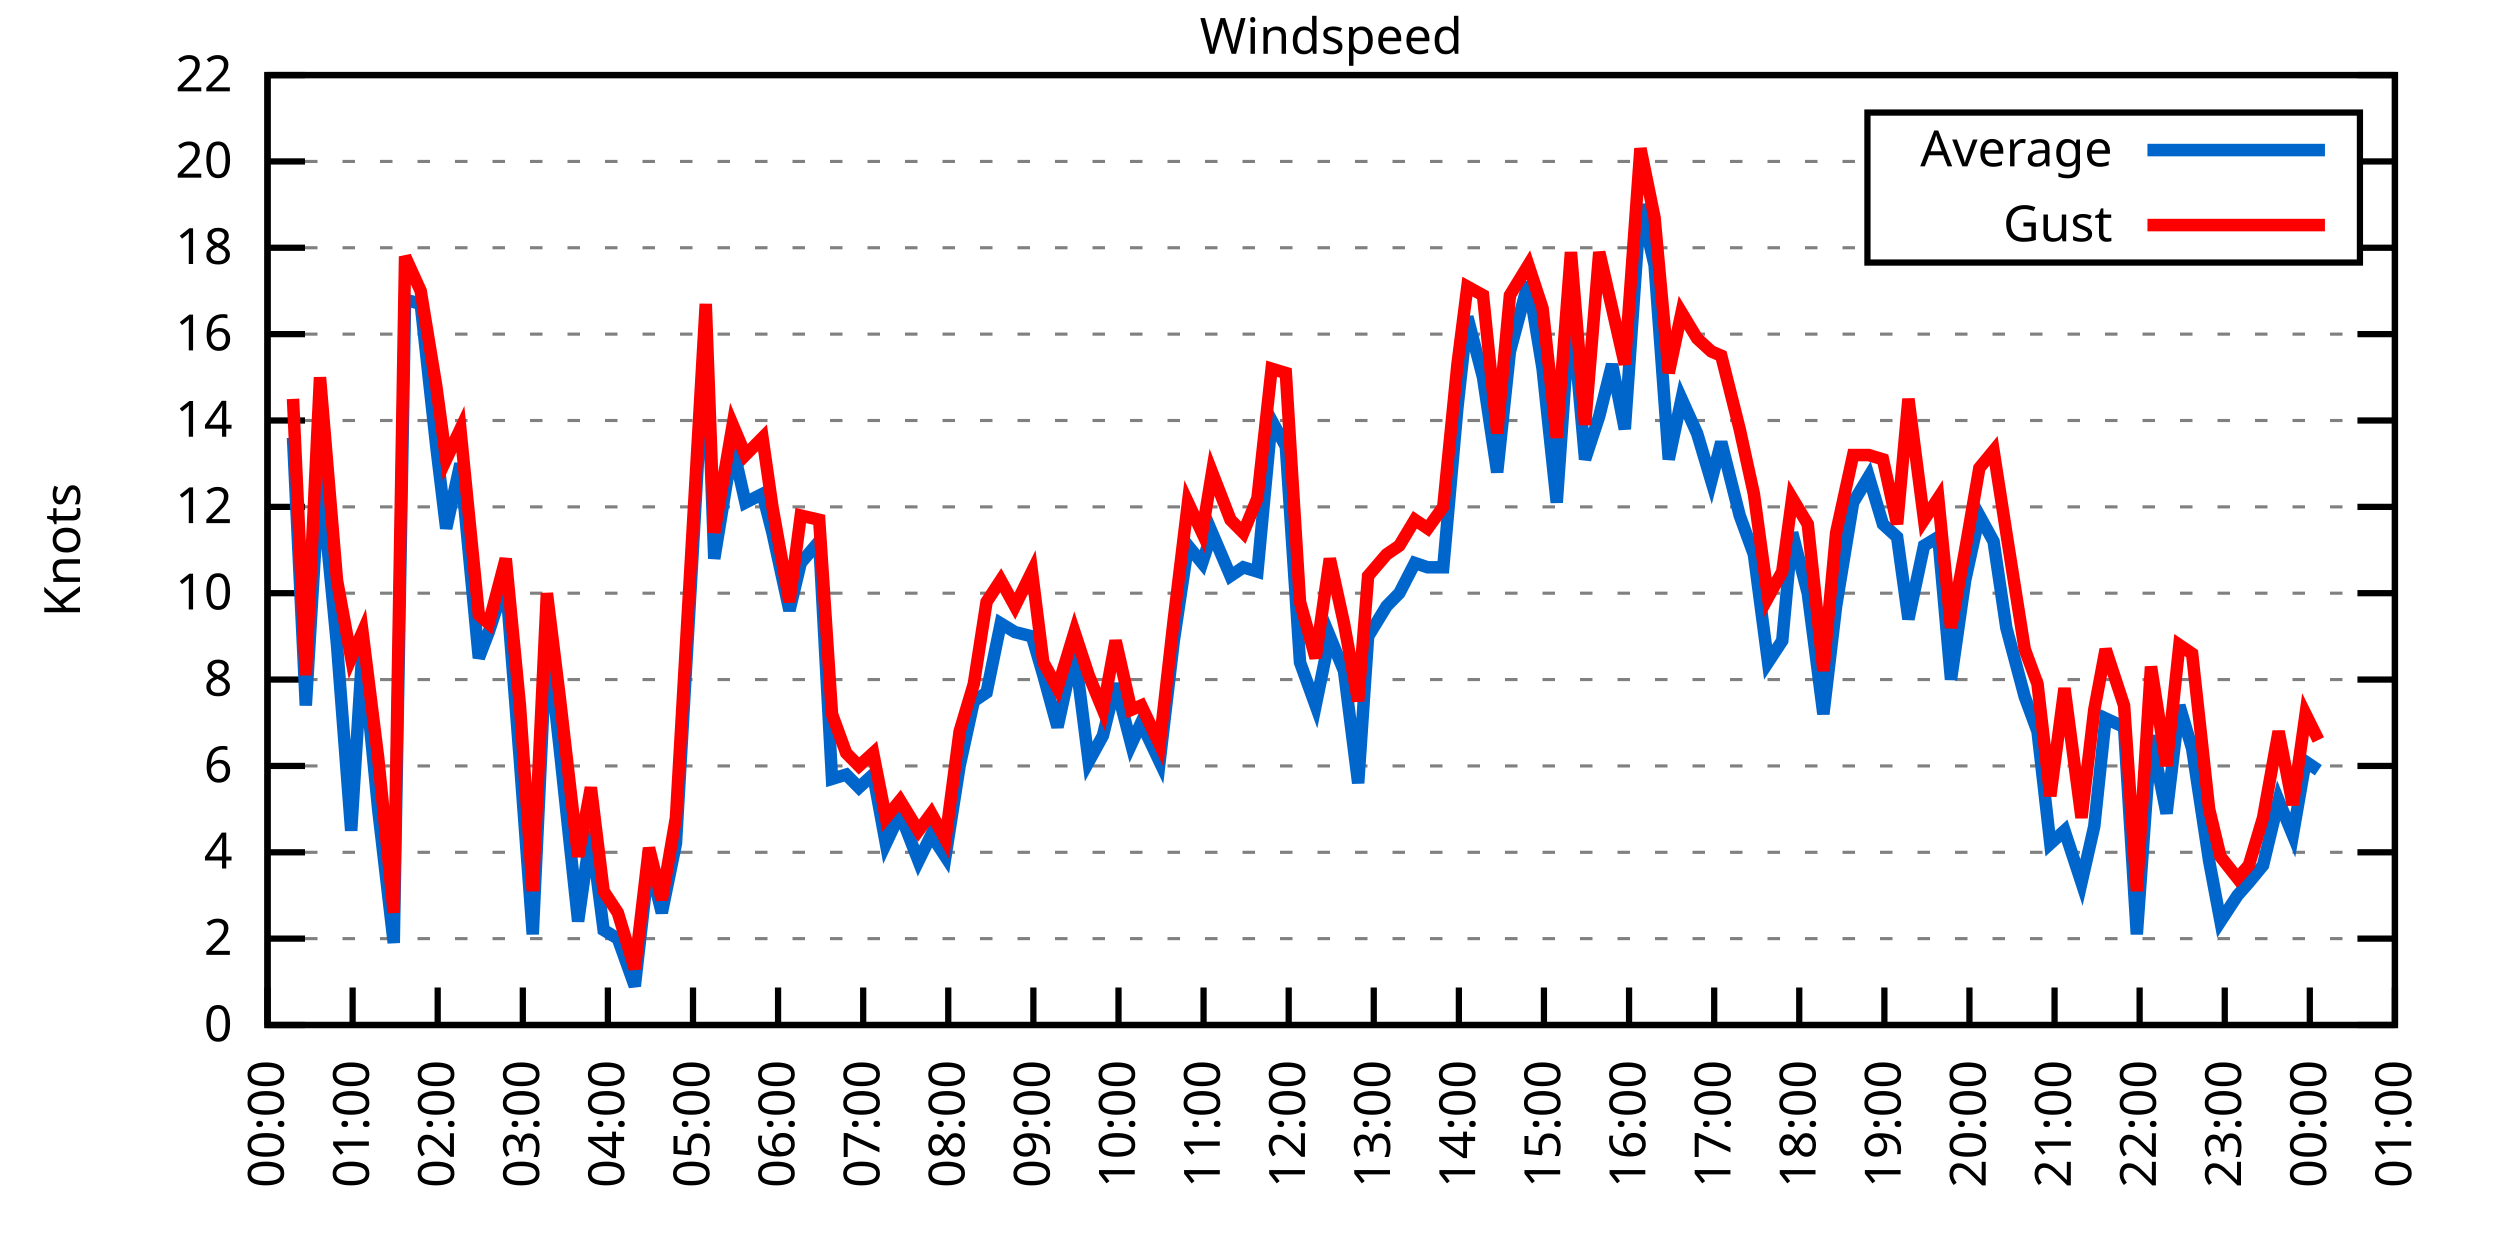
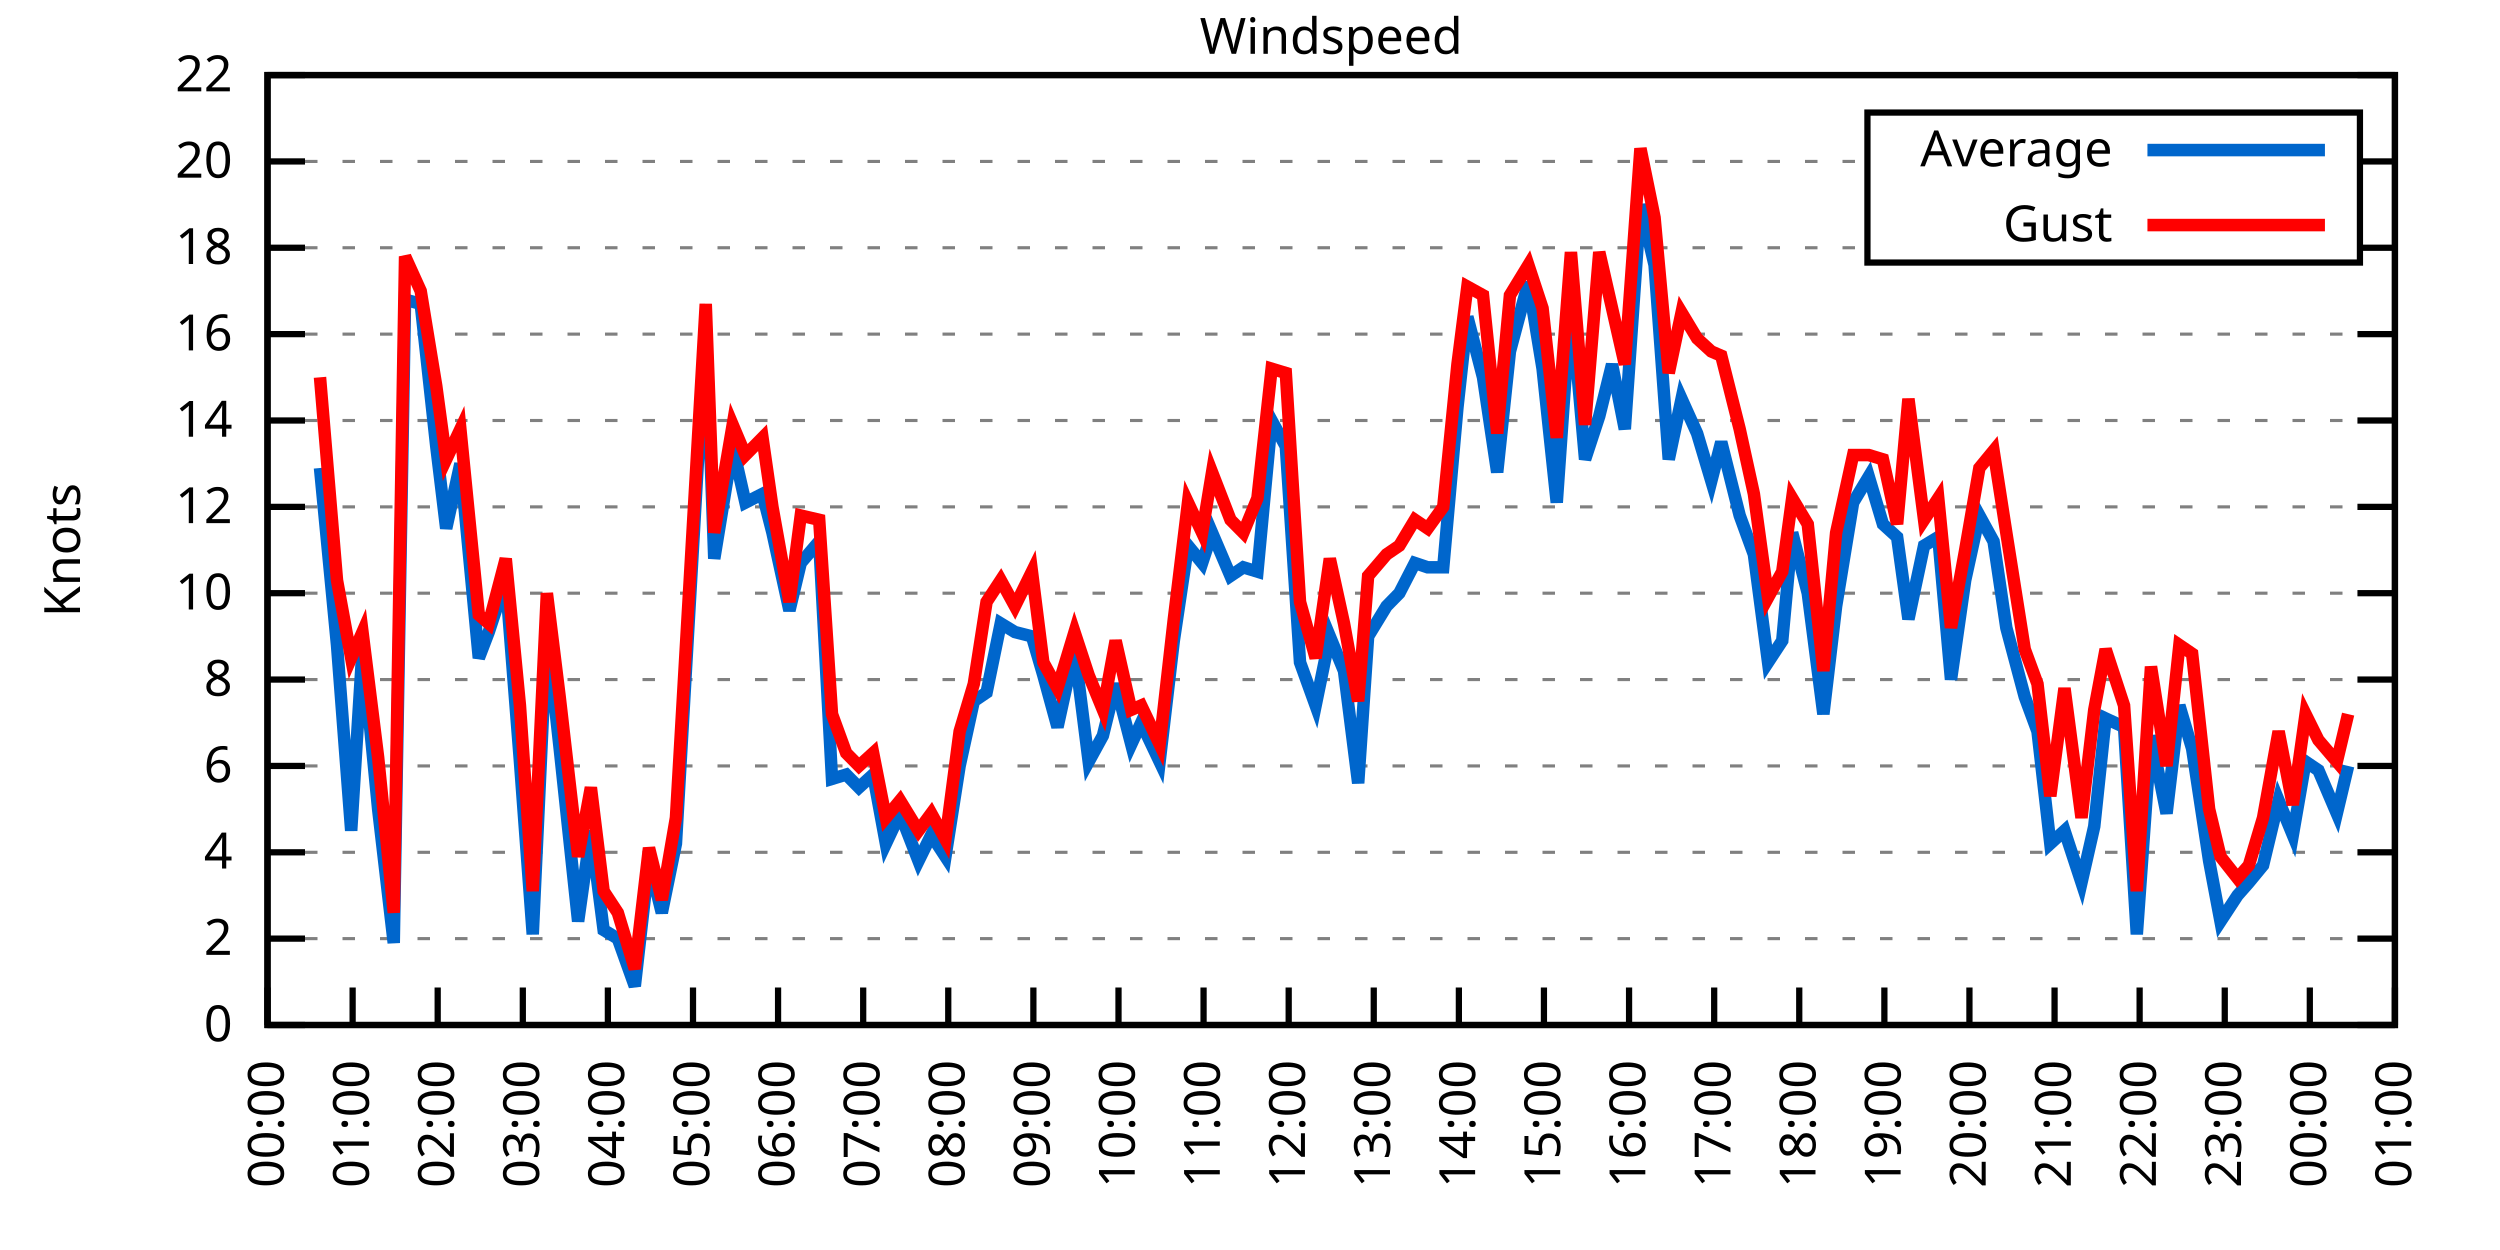
<svg xmlns="http://www.w3.org/2000/svg" xmlns:xlink="http://www.w3.org/1999/xlink" width="400" height="200" viewBox="0 0 400 200">
  <g id="gnuplot_canvas">
    <rect x="0" y="0" width="400" height="200" fill="none" />
    <defs>
      <circle id="gpDot" r="0.5" stroke-width="0.5" stroke="currentColor" />
      <path id="gpPt0" stroke-width="0.333" stroke="currentColor" d="M-1,0 h2 M0,-1 v2" />
      <path id="gpPt1" stroke-width="0.333" stroke="currentColor" d="M-1,-1 L1,1 M1,-1 L-1,1" />
      <path id="gpPt2" stroke-width="0.333" stroke="currentColor" d="M-1,0 L1,0 M0,-1 L0,1 M-1,-1 L1,1 M-1,1 L1,-1" />
      <rect id="gpPt3" stroke-width="0.333" stroke="currentColor" x="-1" y="-1" width="2" height="2" />
      <rect id="gpPt4" stroke-width="0.333" stroke="currentColor" fill="currentColor" x="-1" y="-1" width="2" height="2" />
      <circle id="gpPt5" stroke-width="0.333" stroke="currentColor" cx="0" cy="0" r="1" />
      <use xlink:href="#gpPt5" id="gpPt6" fill="currentColor" stroke="none" />
      <path id="gpPt7" stroke-width="0.333" stroke="currentColor" d="M0,-1.33 L-1.33,0.67 L1.33,0.67 z" />
      <use xlink:href="#gpPt7" id="gpPt8" fill="currentColor" stroke="none" />
      <use xlink:href="#gpPt7" id="gpPt9" stroke="currentColor" transform="rotate(180)" />
      <use xlink:href="#gpPt9" id="gpPt10" fill="currentColor" stroke="none" />
      <use xlink:href="#gpPt3" id="gpPt11" stroke="currentColor" transform="rotate(45)" />
      <use xlink:href="#gpPt11" id="gpPt12" fill="currentColor" stroke="none" />
      <path id="gpPt13" stroke-width="0.333" stroke="currentColor" d="M0,1.330 L1.265,0.411 L0.782,-1.067 L-0.782,-1.076 L-1.265,0.411 z" />
      <use xlink:href="#gpPt13" id="gpPt14" fill="currentColor" stroke="none" />
      <filter id="textbox" filterUnits="objectBoundingBox" x="0" y="0" height="1" width="1">
        <feFlood flood-color="white" flood-opacity="1" result="bgnd" />
        <feComposite in="SourceGraphic" in2="bgnd" operator="atop" />
      </filter>
      <filter id="greybox" filterUnits="objectBoundingBox" x="0" y="0" height="1" width="1">
        <feFlood flood-color="lightgrey" flood-opacity="1" result="grey" />
        <feComposite in="SourceGraphic" in2="grey" operator="atop" />
      </filter>
    </defs>
    <g fill="none" color="white" stroke="currentColor" stroke-width="1.00" stroke-linecap="butt" stroke-linejoin="miter">
</g>
    <g fill="none" color="black" stroke="currentColor" stroke-width="1.00" stroke-linecap="butt" stroke-linejoin="miter">
      <g stroke="none" shape-rendering="crispEdges">
        <polygon fill="rgb(255, 255, 255)" points="42.80,164.00 383.18,164.00 383.18,12.02 42.80,12.02 " />
      </g>
    </g>
    <g fill="none" color="black" stroke="currentColor" stroke-width="1.00" stroke-linecap="butt" stroke-linejoin="miter">
</g>
    <g fill="none" color="black" stroke="black" stroke-width="0.50" stroke-linecap="butt" stroke-linejoin="miter">
</g>
    <g fill="none" color="gray" stroke="currentColor" stroke-width="0.50" stroke-linecap="butt" stroke-linejoin="miter">
      <path stroke="gray" stroke-dasharray="2,4" class="gridline" d="M42.80,164.00 L383.19,164.00  " />
    </g>
    <g fill="none" color="gray" stroke="gray" stroke-width="1.00" stroke-linecap="butt" stroke-linejoin="miter">
</g>
    <g fill="none" color="black" stroke="currentColor" stroke-width="1.00" stroke-linecap="butt" stroke-linejoin="miter">
      <path stroke="black" d="M42.80,164.00 L48.80,164.00 M383.19,164.00 L377.19,164.00  " />
      <g transform="translate(37.20,166.60)" stroke="none" fill="black" font-family="Sans" font-size="8.00" text-anchor="end">
        <text>
          <tspan font-family="Sans"> 0</tspan>
        </text>
      </g>
    </g>
    <g fill="none" color="black" stroke="currentColor" stroke-width="1.00" stroke-linecap="butt" stroke-linejoin="miter">
</g>
    <g fill="none" color="black" stroke="black" stroke-width="0.50" stroke-linecap="butt" stroke-linejoin="miter">
</g>
    <g fill="none" color="gray" stroke="currentColor" stroke-width="0.50" stroke-linecap="butt" stroke-linejoin="miter">
      <path stroke="gray" stroke-dasharray="2,4" class="gridline" d="M42.80,150.18 L383.19,150.18  " />
    </g>
    <g fill="none" color="gray" stroke="gray" stroke-width="1.00" stroke-linecap="butt" stroke-linejoin="miter">
</g>
    <g fill="none" color="black" stroke="currentColor" stroke-width="1.00" stroke-linecap="butt" stroke-linejoin="miter">
      <path stroke="black" d="M42.80,150.18 L48.80,150.18 M383.19,150.18 L377.19,150.18  " />
      <g transform="translate(37.20,152.78)" stroke="none" fill="black" font-family="Sans" font-size="8.00" text-anchor="end">
        <text>
          <tspan font-family="Sans"> 2</tspan>
        </text>
      </g>
    </g>
    <g fill="none" color="black" stroke="currentColor" stroke-width="1.00" stroke-linecap="butt" stroke-linejoin="miter">
</g>
    <g fill="none" color="black" stroke="black" stroke-width="0.50" stroke-linecap="butt" stroke-linejoin="miter">
</g>
    <g fill="none" color="gray" stroke="currentColor" stroke-width="0.50" stroke-linecap="butt" stroke-linejoin="miter">
      <path stroke="gray" stroke-dasharray="2,4" class="gridline" d="M42.80,136.37 L383.19,136.37  " />
    </g>
    <g fill="none" color="gray" stroke="gray" stroke-width="1.00" stroke-linecap="butt" stroke-linejoin="miter">
</g>
    <g fill="none" color="black" stroke="currentColor" stroke-width="1.00" stroke-linecap="butt" stroke-linejoin="miter">
      <path stroke="black" d="M42.80,136.37 L48.80,136.37 M383.19,136.37 L377.19,136.37  " />
      <g transform="translate(37.20,138.97)" stroke="none" fill="black" font-family="Sans" font-size="8.00" text-anchor="end">
        <text>
          <tspan font-family="Sans"> 4</tspan>
        </text>
      </g>
    </g>
    <g fill="none" color="black" stroke="currentColor" stroke-width="1.00" stroke-linecap="butt" stroke-linejoin="miter">
</g>
    <g fill="none" color="black" stroke="black" stroke-width="0.50" stroke-linecap="butt" stroke-linejoin="miter">
</g>
    <g fill="none" color="gray" stroke="currentColor" stroke-width="0.50" stroke-linecap="butt" stroke-linejoin="miter">
      <path stroke="gray" stroke-dasharray="2,4" class="gridline" d="M42.80,122.55 L383.19,122.55  " />
    </g>
    <g fill="none" color="gray" stroke="gray" stroke-width="1.00" stroke-linecap="butt" stroke-linejoin="miter">
</g>
    <g fill="none" color="black" stroke="currentColor" stroke-width="1.00" stroke-linecap="butt" stroke-linejoin="miter">
      <path stroke="black" d="M42.80,122.55 L48.80,122.55 M383.19,122.55 L377.19,122.55  " />
      <g transform="translate(37.20,125.15)" stroke="none" fill="black" font-family="Sans" font-size="8.00" text-anchor="end">
        <text>
          <tspan font-family="Sans"> 6</tspan>
        </text>
      </g>
    </g>
    <g fill="none" color="black" stroke="currentColor" stroke-width="1.00" stroke-linecap="butt" stroke-linejoin="miter">
</g>
    <g fill="none" color="black" stroke="black" stroke-width="0.50" stroke-linecap="butt" stroke-linejoin="miter">
</g>
    <g fill="none" color="gray" stroke="currentColor" stroke-width="0.50" stroke-linecap="butt" stroke-linejoin="miter">
      <path stroke="gray" stroke-dasharray="2,4" class="gridline" d="M42.80,108.73 L383.19,108.73  " />
    </g>
    <g fill="none" color="gray" stroke="gray" stroke-width="1.00" stroke-linecap="butt" stroke-linejoin="miter">
</g>
    <g fill="none" color="black" stroke="currentColor" stroke-width="1.00" stroke-linecap="butt" stroke-linejoin="miter">
      <path stroke="black" d="M42.80,108.73 L48.80,108.73 M383.19,108.73 L377.19,108.73  " />
      <g transform="translate(37.20,111.33)" stroke="none" fill="black" font-family="Sans" font-size="8.00" text-anchor="end">
        <text>
          <tspan font-family="Sans"> 8</tspan>
        </text>
      </g>
    </g>
    <g fill="none" color="black" stroke="currentColor" stroke-width="1.00" stroke-linecap="butt" stroke-linejoin="miter">
</g>
    <g fill="none" color="black" stroke="black" stroke-width="0.50" stroke-linecap="butt" stroke-linejoin="miter">
</g>
    <g fill="none" color="gray" stroke="currentColor" stroke-width="0.50" stroke-linecap="butt" stroke-linejoin="miter">
      <path stroke="gray" stroke-dasharray="2,4" class="gridline" d="M42.80,94.91 L383.19,94.91  " />
    </g>
    <g fill="none" color="gray" stroke="gray" stroke-width="1.00" stroke-linecap="butt" stroke-linejoin="miter">
</g>
    <g fill="none" color="black" stroke="currentColor" stroke-width="1.00" stroke-linecap="butt" stroke-linejoin="miter">
      <path stroke="black" d="M42.80,94.91 L48.80,94.91 M383.19,94.91 L377.19,94.91  " />
      <g transform="translate(37.20,97.51)" stroke="none" fill="black" font-family="Sans" font-size="8.00" text-anchor="end">
        <text>
          <tspan font-family="Sans"> 10</tspan>
        </text>
      </g>
    </g>
    <g fill="none" color="black" stroke="currentColor" stroke-width="1.00" stroke-linecap="butt" stroke-linejoin="miter">
</g>
    <g fill="none" color="black" stroke="black" stroke-width="0.50" stroke-linecap="butt" stroke-linejoin="miter">
</g>
    <g fill="none" color="gray" stroke="currentColor" stroke-width="0.50" stroke-linecap="butt" stroke-linejoin="miter">
      <path stroke="gray" stroke-dasharray="2,4" class="gridline" d="M42.80,81.10 L383.19,81.10  " />
    </g>
    <g fill="none" color="gray" stroke="gray" stroke-width="1.00" stroke-linecap="butt" stroke-linejoin="miter">
</g>
    <g fill="none" color="black" stroke="currentColor" stroke-width="1.00" stroke-linecap="butt" stroke-linejoin="miter">
      <path stroke="black" d="M42.80,81.10 L48.80,81.10 M383.19,81.10 L377.19,81.10  " />
      <g transform="translate(37.20,83.70)" stroke="none" fill="black" font-family="Sans" font-size="8.00" text-anchor="end">
        <text>
          <tspan font-family="Sans"> 12</tspan>
        </text>
      </g>
    </g>
    <g fill="none" color="black" stroke="currentColor" stroke-width="1.00" stroke-linecap="butt" stroke-linejoin="miter">
</g>
    <g fill="none" color="black" stroke="black" stroke-width="0.50" stroke-linecap="butt" stroke-linejoin="miter">
</g>
    <g fill="none" color="gray" stroke="currentColor" stroke-width="0.50" stroke-linecap="butt" stroke-linejoin="miter">
      <path stroke="gray" stroke-dasharray="2,4" class="gridline" d="M42.80,67.28 L383.19,67.28  " />
    </g>
    <g fill="none" color="gray" stroke="gray" stroke-width="1.00" stroke-linecap="butt" stroke-linejoin="miter">
</g>
    <g fill="none" color="black" stroke="currentColor" stroke-width="1.00" stroke-linecap="butt" stroke-linejoin="miter">
      <path stroke="black" d="M42.80,67.28 L48.80,67.28 M383.19,67.28 L377.19,67.28  " />
      <g transform="translate(37.20,69.88)" stroke="none" fill="black" font-family="Sans" font-size="8.00" text-anchor="end">
        <text>
          <tspan font-family="Sans"> 14</tspan>
        </text>
      </g>
    </g>
    <g fill="none" color="black" stroke="currentColor" stroke-width="1.00" stroke-linecap="butt" stroke-linejoin="miter">
</g>
    <g fill="none" color="black" stroke="black" stroke-width="0.50" stroke-linecap="butt" stroke-linejoin="miter">
</g>
    <g fill="none" color="gray" stroke="currentColor" stroke-width="0.50" stroke-linecap="butt" stroke-linejoin="miter">
      <path stroke="gray" stroke-dasharray="2,4" class="gridline" d="M42.80,53.46 L383.19,53.46  " />
    </g>
    <g fill="none" color="gray" stroke="gray" stroke-width="1.00" stroke-linecap="butt" stroke-linejoin="miter">
</g>
    <g fill="none" color="black" stroke="currentColor" stroke-width="1.00" stroke-linecap="butt" stroke-linejoin="miter">
      <path stroke="black" d="M42.80,53.46 L48.80,53.46 M383.19,53.46 L377.19,53.46  " />
      <g transform="translate(37.20,56.06)" stroke="none" fill="black" font-family="Sans" font-size="8.00" text-anchor="end">
        <text>
          <tspan font-family="Sans"> 16</tspan>
        </text>
      </g>
    </g>
    <g fill="none" color="black" stroke="currentColor" stroke-width="1.00" stroke-linecap="butt" stroke-linejoin="miter">
</g>
    <g fill="none" color="black" stroke="black" stroke-width="0.50" stroke-linecap="butt" stroke-linejoin="miter">
</g>
    <g fill="none" color="gray" stroke="currentColor" stroke-width="0.50" stroke-linecap="butt" stroke-linejoin="miter">
      <path stroke="gray" stroke-dasharray="2,4" class="gridline" d="M42.80,39.64 L298.79,39.64 M377.59,39.64 L383.19,39.64  " />
    </g>
    <g fill="none" color="gray" stroke="gray" stroke-width="1.00" stroke-linecap="butt" stroke-linejoin="miter">
</g>
    <g fill="none" color="black" stroke="currentColor" stroke-width="1.00" stroke-linecap="butt" stroke-linejoin="miter">
      <path stroke="black" d="M42.80,39.64 L48.80,39.64 M383.19,39.64 L377.19,39.64  " />
      <g transform="translate(37.20,42.24)" stroke="none" fill="black" font-family="Sans" font-size="8.00" text-anchor="end">
        <text>
          <tspan font-family="Sans"> 18</tspan>
        </text>
      </g>
    </g>
    <g fill="none" color="black" stroke="currentColor" stroke-width="1.00" stroke-linecap="butt" stroke-linejoin="miter">
</g>
    <g fill="none" color="black" stroke="black" stroke-width="0.50" stroke-linecap="butt" stroke-linejoin="miter">
</g>
    <g fill="none" color="gray" stroke="currentColor" stroke-width="0.50" stroke-linecap="butt" stroke-linejoin="miter">
      <path stroke="gray" stroke-dasharray="2,4" class="gridline" d="M42.80,25.83 L298.79,25.83 M377.59,25.83 L383.19,25.83  " />
    </g>
    <g fill="none" color="gray" stroke="gray" stroke-width="1.00" stroke-linecap="butt" stroke-linejoin="miter">
</g>
    <g fill="none" color="black" stroke="currentColor" stroke-width="1.00" stroke-linecap="butt" stroke-linejoin="miter">
      <path stroke="black" d="M42.80,25.83 L48.80,25.83 M383.19,25.83 L377.19,25.83  " />
      <g transform="translate(37.20,28.43)" stroke="none" fill="black" font-family="Sans" font-size="8.00" text-anchor="end">
        <text>
          <tspan font-family="Sans"> 20</tspan>
        </text>
      </g>
    </g>
    <g fill="none" color="black" stroke="currentColor" stroke-width="1.00" stroke-linecap="butt" stroke-linejoin="miter">
</g>
    <g fill="none" color="black" stroke="black" stroke-width="0.50" stroke-linecap="butt" stroke-linejoin="miter">
</g>
    <g fill="none" color="gray" stroke="currentColor" stroke-width="0.50" stroke-linecap="butt" stroke-linejoin="miter">
      <path stroke="gray" stroke-dasharray="2,4" class="gridline" d="M42.80,12.01 L383.19,12.01  " />
    </g>
    <g fill="none" color="gray" stroke="gray" stroke-width="1.00" stroke-linecap="butt" stroke-linejoin="miter">
</g>
    <g fill="none" color="black" stroke="currentColor" stroke-width="1.00" stroke-linecap="butt" stroke-linejoin="miter">
      <path stroke="black" d="M42.80,12.01 L48.80,12.01 M383.19,12.01 L377.19,12.01  " />
      <g transform="translate(37.20,14.61)" stroke="none" fill="black" font-family="Sans" font-size="8.00" text-anchor="end">
        <text>
          <tspan font-family="Sans"> 22</tspan>
        </text>
      </g>
    </g>
    <g fill="none" color="black" stroke="currentColor" stroke-width="1.00" stroke-linecap="butt" stroke-linejoin="miter">
      <path stroke="black" d="M42.80,164.00 L42.80,158.00  " />
      <g transform="translate(45.40,169.60) rotate(270.00)" stroke="none" fill="black" font-family="Sans" font-size="8.00" text-anchor="end">
        <text>
          <tspan font-family="Sans">00:00</tspan>
        </text>
      </g>
    </g>
    <g fill="none" color="black" stroke="currentColor" stroke-width="1.00" stroke-linecap="butt" stroke-linejoin="miter">
      <path stroke="black" d="M56.42,164.00 L56.42,158.00  " />
      <g transform="translate(59.02,169.60) rotate(270.00)" stroke="none" fill="black" font-family="Sans" font-size="8.00" text-anchor="end">
        <text>
          <tspan font-family="Sans">01:00</tspan>
        </text>
      </g>
    </g>
    <g fill="none" color="black" stroke="currentColor" stroke-width="1.00" stroke-linecap="butt" stroke-linejoin="miter">
      <path stroke="black" d="M70.03,164.00 L70.03,158.00  " />
      <g transform="translate(72.63,169.60) rotate(270.00)" stroke="none" fill="black" font-family="Sans" font-size="8.00" text-anchor="end">
        <text>
          <tspan font-family="Sans">02:00</tspan>
        </text>
      </g>
    </g>
    <g fill="none" color="black" stroke="currentColor" stroke-width="1.00" stroke-linecap="butt" stroke-linejoin="miter">
      <path stroke="black" d="M83.65,164.00 L83.65,158.00  " />
      <g transform="translate(86.25,169.60) rotate(270.00)" stroke="none" fill="black" font-family="Sans" font-size="8.00" text-anchor="end">
        <text>
          <tspan font-family="Sans">03:00</tspan>
        </text>
      </g>
    </g>
    <g fill="none" color="black" stroke="currentColor" stroke-width="1.00" stroke-linecap="butt" stroke-linejoin="miter">
      <path stroke="black" d="M97.26,164.00 L97.26,158.00  " />
      <g transform="translate(99.86,169.60) rotate(270.00)" stroke="none" fill="black" font-family="Sans" font-size="8.00" text-anchor="end">
        <text>
          <tspan font-family="Sans">04:00</tspan>
        </text>
      </g>
    </g>
    <g fill="none" color="black" stroke="currentColor" stroke-width="1.00" stroke-linecap="butt" stroke-linejoin="miter">
      <path stroke="black" d="M110.88,164.00 L110.88,158.00  " />
      <g transform="translate(113.48,169.60) rotate(270.00)" stroke="none" fill="black" font-family="Sans" font-size="8.00" text-anchor="end">
        <text>
          <tspan font-family="Sans">05:00</tspan>
        </text>
      </g>
    </g>
    <g fill="none" color="black" stroke="currentColor" stroke-width="1.00" stroke-linecap="butt" stroke-linejoin="miter">
      <path stroke="black" d="M124.49,164.00 L124.49,158.00  " />
      <g transform="translate(127.09,169.60) rotate(270.00)" stroke="none" fill="black" font-family="Sans" font-size="8.00" text-anchor="end">
        <text>
          <tspan font-family="Sans">06:00</tspan>
        </text>
      </g>
    </g>
    <g fill="none" color="black" stroke="currentColor" stroke-width="1.00" stroke-linecap="butt" stroke-linejoin="miter">
      <path stroke="black" d="M138.11,164.00 L138.11,158.00  " />
      <g transform="translate(140.71,169.60) rotate(270.00)" stroke="none" fill="black" font-family="Sans" font-size="8.00" text-anchor="end">
        <text>
          <tspan font-family="Sans">07:00</tspan>
        </text>
      </g>
    </g>
    <g fill="none" color="black" stroke="currentColor" stroke-width="1.00" stroke-linecap="butt" stroke-linejoin="miter">
      <path stroke="black" d="M151.72,164.00 L151.72,158.00  " />
      <g transform="translate(154.32,169.60) rotate(270.00)" stroke="none" fill="black" font-family="Sans" font-size="8.00" text-anchor="end">
        <text>
          <tspan font-family="Sans">08:00</tspan>
        </text>
      </g>
    </g>
    <g fill="none" color="black" stroke="currentColor" stroke-width="1.00" stroke-linecap="butt" stroke-linejoin="miter">
      <path stroke="black" d="M165.34,164.00 L165.34,158.00  " />
      <g transform="translate(167.94,169.60) rotate(270.00)" stroke="none" fill="black" font-family="Sans" font-size="8.00" text-anchor="end">
        <text>
          <tspan font-family="Sans">09:00</tspan>
        </text>
      </g>
    </g>
    <g fill="none" color="black" stroke="currentColor" stroke-width="1.00" stroke-linecap="butt" stroke-linejoin="miter">
      <path stroke="black" d="M178.96,164.00 L178.96,158.00  " />
      <g transform="translate(181.56,169.60) rotate(270.00)" stroke="none" fill="black" font-family="Sans" font-size="8.00" text-anchor="end">
        <text>
          <tspan font-family="Sans">10:00</tspan>
        </text>
      </g>
    </g>
    <g fill="none" color="black" stroke="currentColor" stroke-width="1.00" stroke-linecap="butt" stroke-linejoin="miter">
      <path stroke="black" d="M192.57,164.00 L192.57,158.00  " />
      <g transform="translate(195.17,169.60) rotate(270.00)" stroke="none" fill="black" font-family="Sans" font-size="8.00" text-anchor="end">
        <text>
          <tspan font-family="Sans">11:00</tspan>
        </text>
      </g>
    </g>
    <g fill="none" color="black" stroke="currentColor" stroke-width="1.00" stroke-linecap="butt" stroke-linejoin="miter">
      <path stroke="black" d="M206.19,164.00 L206.19,158.00  " />
      <g transform="translate(208.79,169.60) rotate(270.00)" stroke="none" fill="black" font-family="Sans" font-size="8.00" text-anchor="end">
        <text>
          <tspan font-family="Sans">12:00</tspan>
        </text>
      </g>
    </g>
    <g fill="none" color="black" stroke="currentColor" stroke-width="1.00" stroke-linecap="butt" stroke-linejoin="miter">
      <path stroke="black" d="M219.80,164.00 L219.80,158.00  " />
      <g transform="translate(222.40,169.60) rotate(270.00)" stroke="none" fill="black" font-family="Sans" font-size="8.00" text-anchor="end">
        <text>
          <tspan font-family="Sans">13:00</tspan>
        </text>
      </g>
    </g>
    <g fill="none" color="black" stroke="currentColor" stroke-width="1.00" stroke-linecap="butt" stroke-linejoin="miter">
      <path stroke="black" d="M233.42,164.00 L233.42,158.00  " />
      <g transform="translate(236.02,169.60) rotate(270.00)" stroke="none" fill="black" font-family="Sans" font-size="8.00" text-anchor="end">
        <text>
          <tspan font-family="Sans">14:00</tspan>
        </text>
      </g>
    </g>
    <g fill="none" color="black" stroke="currentColor" stroke-width="1.00" stroke-linecap="butt" stroke-linejoin="miter">
      <path stroke="black" d="M247.03,164.00 L247.03,158.00  " />
      <g transform="translate(249.63,169.60) rotate(270.00)" stroke="none" fill="black" font-family="Sans" font-size="8.00" text-anchor="end">
        <text>
          <tspan font-family="Sans">15:00</tspan>
        </text>
      </g>
    </g>
    <g fill="none" color="black" stroke="currentColor" stroke-width="1.00" stroke-linecap="butt" stroke-linejoin="miter">
      <path stroke="black" d="M260.65,164.00 L260.65,158.00  " />
      <g transform="translate(263.25,169.60) rotate(270.00)" stroke="none" fill="black" font-family="Sans" font-size="8.00" text-anchor="end">
        <text>
          <tspan font-family="Sans">16:00</tspan>
        </text>
      </g>
    </g>
    <g fill="none" color="black" stroke="currentColor" stroke-width="1.00" stroke-linecap="butt" stroke-linejoin="miter">
      <path stroke="black" d="M274.27,164.00 L274.27,158.00  " />
      <g transform="translate(276.87,169.60) rotate(270.00)" stroke="none" fill="black" font-family="Sans" font-size="8.00" text-anchor="end">
        <text>
          <tspan font-family="Sans">17:00</tspan>
        </text>
      </g>
    </g>
    <g fill="none" color="black" stroke="currentColor" stroke-width="1.00" stroke-linecap="butt" stroke-linejoin="miter">
      <path stroke="black" d="M287.88,164.00 L287.88,158.00  " />
      <g transform="translate(290.48,169.60) rotate(270.00)" stroke="none" fill="black" font-family="Sans" font-size="8.00" text-anchor="end">
        <text>
          <tspan font-family="Sans">18:00</tspan>
        </text>
      </g>
    </g>
    <g fill="none" color="black" stroke="currentColor" stroke-width="1.00" stroke-linecap="butt" stroke-linejoin="miter">
      <path stroke="black" d="M301.50,164.00 L301.50,158.00  " />
      <g transform="translate(304.10,169.60) rotate(270.00)" stroke="none" fill="black" font-family="Sans" font-size="8.00" text-anchor="end">
        <text>
          <tspan font-family="Sans">19:00</tspan>
        </text>
      </g>
    </g>
    <g fill="none" color="black" stroke="currentColor" stroke-width="1.00" stroke-linecap="butt" stroke-linejoin="miter">
      <path stroke="black" d="M315.11,164.00 L315.11,158.00  " />
      <g transform="translate(317.71,169.60) rotate(270.00)" stroke="none" fill="black" font-family="Sans" font-size="8.00" text-anchor="end">
        <text>
          <tspan font-family="Sans">20:00</tspan>
        </text>
      </g>
    </g>
    <g fill="none" color="black" stroke="currentColor" stroke-width="1.00" stroke-linecap="butt" stroke-linejoin="miter">
      <path stroke="black" d="M328.73,164.00 L328.73,158.00  " />
      <g transform="translate(331.33,169.60) rotate(270.00)" stroke="none" fill="black" font-family="Sans" font-size="8.00" text-anchor="end">
        <text>
          <tspan font-family="Sans">21:00</tspan>
        </text>
      </g>
    </g>
    <g fill="none" color="black" stroke="currentColor" stroke-width="1.00" stroke-linecap="butt" stroke-linejoin="miter">
      <path stroke="black" d="M342.34,164.00 L342.34,158.00  " />
      <g transform="translate(344.94,169.60) rotate(270.00)" stroke="none" fill="black" font-family="Sans" font-size="8.00" text-anchor="end">
        <text>
          <tspan font-family="Sans">22:00</tspan>
        </text>
      </g>
    </g>
    <g fill="none" color="black" stroke="currentColor" stroke-width="1.00" stroke-linecap="butt" stroke-linejoin="miter">
      <path stroke="black" d="M355.96,164.00 L355.96,158.00  " />
      <g transform="translate(358.56,169.60) rotate(270.00)" stroke="none" fill="black" font-family="Sans" font-size="8.00" text-anchor="end">
        <text>
          <tspan font-family="Sans">23:00</tspan>
        </text>
      </g>
    </g>
    <g fill="none" color="black" stroke="currentColor" stroke-width="1.00" stroke-linecap="butt" stroke-linejoin="miter">
      <path stroke="black" d="M369.57,164.00 L369.57,158.00  " />
      <g transform="translate(372.17,169.60) rotate(270.00)" stroke="none" fill="black" font-family="Sans" font-size="8.00" text-anchor="end">
        <text>
          <tspan font-family="Sans">00:00</tspan>
        </text>
      </g>
    </g>
    <g fill="none" color="black" stroke="currentColor" stroke-width="1.00" stroke-linecap="butt" stroke-linejoin="miter">
      <path stroke="black" d="M383.19,164.00 L383.19,158.00  " />
      <g transform="translate(385.79,169.60) rotate(270.00)" stroke="none" fill="black" font-family="Sans" font-size="8.00" text-anchor="end">
        <text>
          <tspan font-family="Sans">01:00</tspan>
        </text>
      </g>
    </g>
    <g fill="none" color="black" stroke="currentColor" stroke-width="1.00" stroke-linecap="butt" stroke-linejoin="miter">
</g>
    <g fill="none" color="black" stroke="currentColor" stroke-width="1.00" stroke-linecap="butt" stroke-linejoin="miter">
      <path stroke="black" d="M42.80,12.01 L42.80,164.00 L383.19,164.00 L383.19,12.01 L42.80,12.01 Z  " />
    </g>
    <g fill="none" color="black" stroke="currentColor" stroke-width="1.00" stroke-linecap="butt" stroke-linejoin="miter">
</g>
    <g fill="none" color="black" stroke="currentColor" stroke-width="1.00" stroke-linecap="butt" stroke-linejoin="miter">
      <path stroke="black" d="M298.79,42.01 L298.79,18.01 L377.59,18.01 L377.59,42.01 L298.79,42.01 Z  " />
    </g>
    <g id="Windspeed_plot_1">
      <g fill="none" color="white" stroke="black" stroke-width="2.00" stroke-linecap="butt" stroke-linejoin="miter">
</g>
      <g fill="none" color="black" stroke="currentColor" stroke-width="2.00" stroke-linecap="butt" stroke-linejoin="miter">
        <g transform="translate(337.99,26.61)" stroke="none" fill="black" font-family="Sans" font-size="8.00" text-anchor="end">
          <text>
            <tspan font-family="Sans">Average</tspan>
          </text>
        </g>
      </g>
      <g fill="none" color="black" stroke="currentColor" stroke-width="2.00" stroke-linecap="butt" stroke-linejoin="miter">
-         <path stroke="rgb(  0, 102, 204)" d="M343.59,24.01 L371.99,24.01 M46.88,70.04 L48.93,112.88 L51.20,74.88 L53.92,103.20 L56.19,132.91 L58.00,103.89   L60.50,129.46 L63.00,150.87 L64.81,47.93 L67.31,48.63 L69.80,71.42 L71.39,84.55 L73.66,74.19 L76.61,105.28   L78.20,101.13 L80.92,92.84 L83.19,121.86 L85.24,149.49 L87.50,101.13 L89.55,119.78 L92.50,147.42 L94.54,132.91   L96.58,148.80 L98.85,150.18 L101.57,157.78 L103.84,137.75 L105.89,146.04 L108.15,134.98 L112.92,52.08 L114.28,89.39   L117.23,71.42 L119.27,80.41 L122.00,79.02 L123.59,85.24 L126.31,97.68 L128.12,90.08 L131.07,86.62 L133.12,124.62   L135.39,123.93 L137.43,126.00 L139.70,123.93 L141.74,134.98 L144.01,130.15 L146.96,137.75 L149.00,133.60 L151.27,137.06   L153.54,122.55 L155.81,112.19 L157.85,110.80 L160.12,99.75 L162.39,101.13 L165.11,101.82 L166.93,108.04 L169.20,116.33   L171.92,103.89 L174.19,121.86 L176.46,117.71 L178.50,109.42 L181.00,119.09 L182.59,115.64 L185.54,121.86 L187.81,102.51   L190.08,87.31 L192.34,90.08 L193.93,85.24 L196.88,92.15 L198.93,90.77 L201.19,91.46 L203.46,67.28 L205.73,71.42   L208.00,105.97 L210.50,112.88 L212.77,101.82 L215.04,107.35 L217.31,125.31 L218.90,101.82 L221.85,96.99 L223.89,94.91   L226.38,90.08 L228.43,90.77 L230.92,90.77 L233.19,65.21 L234.78,50.70 L237.28,60.37 L239.55,75.57 L241.59,56.23   L244.54,45.17 L246.81,58.99 L249.08,80.41 L251.35,47.93 L253.61,73.50 L255.88,66.59 L257.93,58.30 L259.97,68.66   L262.47,32.74 L264.73,42.41 L267.00,73.50 L269.05,63.82 L271.54,69.35 L273.81,76.95 L275.40,70.73 L278.35,82.48   L280.62,88.70 L282.89,105.97 L285.16,102.51 L286.75,85.24 L289.24,94.91 L291.74,114.26 L293.78,96.99 L296.50,80.41   L299.00,76.26 L301.27,83.86 L303.54,85.93 L305.35,99.06 L307.85,87.31 L310.12,85.93 L312.16,108.73 L314.43,92.84   L316.70,82.48 L318.97,86.62 L321.01,100.44 L323.96,111.49 L326.00,117.02 L328.05,134.98 L330.32,132.91 L333.04,141.20   L335.08,132.22 L336.90,114.95 L339.85,116.33 L341.89,149.49 L344.16,117.71 L346.65,130.15 L348.70,112.88 L350.74,119.78   L353.46,137.75 L355.28,147.42 L358.00,143.27 L359.82,141.20 L362.09,138.44 L364.58,128.08 L366.85,133.60 L368.89,121.86   L370.94,123.24  " />
+         <path stroke="rgb(  0, 102, 204)" d="M343.59,24.01 L371.99,24.01 M51.20,74.88 L53.92,103.20 L56.19,132.91 L58.00,103.89 L60.50,129.46 L63.00,150.87   L64.81,47.93 L67.31,48.63 L69.80,71.42 L71.39,84.55 L73.66,74.19 L76.61,105.28 L78.20,101.13 L80.92,92.84   L83.19,121.86 L85.24,149.49 L87.50,101.13 L89.55,119.78 L92.50,147.42 L94.54,132.91 L96.58,148.80 L98.85,150.18   L101.57,157.78 L103.84,137.75 L105.89,146.04 L108.15,134.98 L112.92,52.08 L114.28,89.39 L117.23,71.42 L119.27,80.41   L122.00,79.02 L123.59,85.24 L126.31,97.68 L128.12,90.08 L131.07,86.62 L133.12,124.62 L135.39,123.93 L137.43,126.00   L139.70,123.93 L141.74,134.98 L144.01,130.15 L146.96,137.75 L149.00,133.60 L151.27,137.06 L153.54,122.55 L155.81,112.19   L157.85,110.80 L160.12,99.75 L162.39,101.13 L165.11,101.82 L166.93,108.04 L169.20,116.33 L171.92,103.89 L174.19,121.86   L176.46,117.71 L178.50,109.42 L181.00,119.09 L182.59,115.64 L185.54,121.86 L187.81,102.51 L190.08,87.31 L192.34,90.08   L193.93,85.24 L196.88,92.15 L198.93,90.77 L201.19,91.46 L203.46,67.28 L205.73,71.42 L208.00,105.97 L210.50,112.88   L212.77,101.82 L215.04,107.35 L217.31,125.31 L218.90,101.82 L221.85,96.99 L223.89,94.91 L226.38,90.08 L228.43,90.77   L230.92,90.77 L233.19,65.21 L234.78,50.70 L237.28,60.37 L239.55,75.57 L241.59,56.23 L244.54,45.17 L246.81,58.99   L249.08,80.41 L251.35,47.93 L253.61,73.50 L255.88,66.59 L257.93,58.30 L259.97,68.66 L262.47,32.74 L264.73,42.41   L267.00,73.50 L269.05,63.82 L271.54,69.35 L273.81,76.95 L275.40,70.73 L278.35,82.48 L280.62,88.70 L282.89,105.97   L285.16,102.51 L286.75,85.24 L289.24,94.91 L291.74,114.26 L293.78,96.99 L296.50,80.41 L299.00,76.26 L301.27,83.86   L303.54,85.93 L305.35,99.06 L307.85,87.31 L310.12,85.93 L312.16,108.73 L314.43,92.84 L316.70,82.48 L318.97,86.62   L321.01,100.44 L323.96,111.49 L326.00,117.02 L328.05,134.98 L330.32,132.91 L333.04,141.20 L335.08,132.22 L336.90,114.95   L339.85,116.33 L341.89,149.49 L344.16,117.71 L346.65,130.15 L348.70,112.88 L350.74,119.78 L353.46,137.75 L355.28,147.42   L358.00,143.27 L359.82,141.20 L362.09,138.44 L364.58,128.08 L366.85,133.60 L368.89,121.86 L370.94,123.24 L373.89,130.15   L375.70,122.55  " />
      </g>
    </g>
    <g id="Windspeed_plot_2">
      <g fill="none" color="black" stroke="currentColor" stroke-width="2.00" stroke-linecap="butt" stroke-linejoin="miter">
        <g transform="translate(337.99,38.61)" stroke="none" fill="black" font-family="Sans" font-size="8.00" text-anchor="end">
          <text>
            <tspan font-family="Sans">Gust</tspan>
          </text>
        </g>
      </g>
      <g fill="none" color="black" stroke="currentColor" stroke-width="2.00" stroke-linecap="butt" stroke-linejoin="miter">
-         <path stroke="rgb(255,   0,   0)" d="M343.59,36.01 L371.99,36.01 M46.88,63.82 L48.93,108.04 L51.20,60.37 L53.92,92.84 L56.19,105.28 L58.00,101.13   L60.50,121.17 L63.00,146.04 L64.81,41.03 L67.31,46.55 L69.80,61.75 L71.39,73.50 L73.66,68.66 L76.61,98.37   L78.20,99.75 L80.92,89.39 L83.19,112.88 L85.24,142.58 L87.50,94.91 L89.55,111.49 L92.50,137.06 L94.54,126.00   L96.58,142.58 L98.85,146.04 L101.57,155.02 L103.84,135.67 L105.89,143.96 L108.15,130.84 L112.92,48.63 L114.28,85.24   L117.23,67.97 L119.27,72.81 L122.00,70.04 L123.59,81.10 L126.31,96.30 L128.12,82.48 L131.07,83.17 L133.12,114.26   L135.39,120.48 L137.43,122.55 L139.70,120.48 L141.74,130.84 L144.01,128.08 L146.96,132.91 L149.00,130.15 L151.27,134.29   L153.54,117.02 L155.81,109.42 L157.85,96.30 L160.12,92.84 L162.39,96.99 L165.11,91.46 L166.93,105.97 L169.20,110.11   L171.92,101.13 L174.19,108.04 L176.46,113.57 L178.50,102.51 L181.00,113.57 L182.59,112.88 L185.54,119.09 L187.81,99.06   L190.08,80.41 L192.34,85.24 L193.93,75.57 L196.88,83.17 L198.93,85.24 L201.19,79.71 L203.46,58.99 L205.73,59.68   L208.00,96.30 L210.50,105.28 L212.77,89.39 L215.04,99.75 L217.31,112.19 L218.90,92.15 L221.85,88.70 L223.89,87.31   L226.38,83.17 L228.43,84.55 L230.92,81.10 L233.19,58.30 L234.78,45.86 L237.28,47.24 L239.55,69.35 L241.59,47.24   L244.54,42.41 L246.81,49.32 L249.08,70.04 L251.35,40.34 L253.61,67.97 L255.88,40.34 L257.93,49.32 L259.97,58.30   L262.47,23.75 L264.73,34.81 L267.00,59.68 L269.05,50.01 L271.54,54.15 L273.81,56.23 L275.40,56.92 L278.35,68.66   L280.62,79.02 L282.89,95.60 L285.16,91.46 L286.75,79.71 L289.24,83.86 L291.74,107.35 L293.78,85.24 L296.50,72.81   L299.00,72.81 L301.27,73.50 L303.54,83.86 L305.35,63.82 L307.85,83.17 L310.12,79.71 L312.16,100.44 L314.43,88.00   L316.70,74.88 L318.97,72.12 L321.01,85.24 L323.96,103.89 L326.00,109.42 L328.05,127.38 L330.32,110.11 L333.04,130.84   L335.08,113.57 L336.90,103.89 L339.85,112.88 L341.89,142.58 L344.16,106.66 L346.65,122.55 L348.70,103.20 L350.74,104.59   L353.46,129.46 L355.28,137.06 L358.00,140.51 L359.82,138.44 L362.09,130.84 L364.58,117.02 L366.85,128.77 L368.89,114.26   L370.94,118.40  " />
+         <path stroke="rgb(255,   0,   0)" d="M343.59,36.01 L371.99,36.01 M51.20,60.37 L53.92,92.84 L56.19,105.28 L58.00,101.13 L60.50,121.17 L63.00,146.04   L64.81,41.03 L67.31,46.55 L69.80,61.75 L71.39,73.50 L73.66,68.66 L76.61,98.37 L78.20,99.75 L80.92,89.39   L83.19,112.88 L85.24,142.58 L87.50,94.91 L89.55,111.49 L92.50,137.06 L94.54,126.00 L96.58,142.58 L98.85,146.04   L101.57,155.02 L103.84,135.67 L105.89,143.96 L108.15,130.84 L112.92,48.63 L114.28,85.24 L117.23,67.97 L119.27,72.81   L122.00,70.04 L123.59,81.10 L126.31,96.30 L128.12,82.48 L131.07,83.17 L133.12,114.26 L135.39,120.48 L137.43,122.55   L139.70,120.48 L141.74,130.84 L144.01,128.08 L146.96,132.91 L149.00,130.15 L151.27,134.29 L153.54,117.02 L155.81,109.42   L157.85,96.30 L160.12,92.84 L162.39,96.99 L165.11,91.46 L166.93,105.97 L169.20,110.11 L171.92,101.13 L174.19,108.04   L176.46,113.57 L178.50,102.51 L181.00,113.57 L182.59,112.88 L185.54,119.09 L187.81,99.06 L190.08,80.41 L192.34,85.24   L193.93,75.57 L196.88,83.17 L198.93,85.24 L201.19,79.71 L203.46,58.99 L205.73,59.68 L208.00,96.30 L210.50,105.28   L212.77,89.39 L215.04,99.75 L217.31,112.19 L218.90,92.15 L221.85,88.70 L223.89,87.31 L226.38,83.17 L228.43,84.55   L230.92,81.10 L233.19,58.30 L234.78,45.86 L237.28,47.24 L239.55,69.35 L241.59,47.24 L244.54,42.41 L246.81,49.32   L249.08,70.04 L251.35,40.34 L253.61,67.97 L255.88,40.34 L257.93,49.32 L259.97,58.30 L262.47,23.75 L264.73,34.81   L267.00,59.68 L269.05,50.01 L271.54,54.15 L273.81,56.23 L275.40,56.92 L278.35,68.66 L280.62,79.02 L282.89,95.60   L285.16,91.46 L286.75,79.71 L289.24,83.86 L291.74,107.35 L293.78,85.24 L296.50,72.81 L299.00,72.81 L301.27,73.50   L303.54,83.86 L305.35,63.82 L307.85,83.17 L310.12,79.71 L312.16,100.44 L314.43,88.00 L316.70,74.88 L318.97,72.12   L321.01,85.24 L323.96,103.89 L326.00,109.42 L328.05,127.38 L330.32,110.11 L333.04,130.84 L335.08,113.57 L336.90,103.89   L339.85,112.88 L341.89,142.58 L344.16,106.66 L346.65,122.55 L348.70,103.20 L350.74,104.59 L353.46,129.46 L355.28,137.06   L358.00,140.51 L359.82,138.44 L362.09,130.84 L364.58,117.02 L366.85,128.77 L368.89,114.26 L370.94,118.40 L373.89,121.86   L375.70,114.26  " />
      </g>
    </g>
    <g fill="none" color="black" stroke="currentColor" stroke-width="2.00" stroke-linecap="butt" stroke-linejoin="miter">
</g>
    <g fill="none" color="black" stroke="black" stroke-width="1.00" stroke-linecap="butt" stroke-linejoin="miter">
</g>
    <g fill="none" color="black" stroke="currentColor" stroke-width="1.00" stroke-linecap="butt" stroke-linejoin="miter">
      <path stroke="black" d="M42.80,12.01 L42.80,164.00 L383.19,164.00 L383.19,12.01 L42.80,12.01 Z  " />
      <g transform="translate(12.80,88.01) rotate(270.00)" stroke="none" fill="black" font-family="Sans" font-size="8.00" text-anchor="middle">
        <text>
          <tspan font-family="Sans">Knots</tspan>
        </text>
      </g>
    </g>
    <g fill="none" color="black" stroke="currentColor" stroke-width="1.00" stroke-linecap="butt" stroke-linejoin="miter">
</g>
    <g fill="none" color="black" stroke="currentColor" stroke-width="1.00" stroke-linecap="butt" stroke-linejoin="miter">
      <g transform="translate(212.99,8.61)" stroke="none" fill="black" font-family="Sans" font-size="8.00" text-anchor="middle">
        <text>
          <tspan font-family="Sans">Windspeed</tspan>
        </text>
      </g>
    </g>
    <g fill="none" color="black" stroke="currentColor" stroke-width="1.00" stroke-linecap="butt" stroke-linejoin="miter">
</g>
  </g>
</svg>
